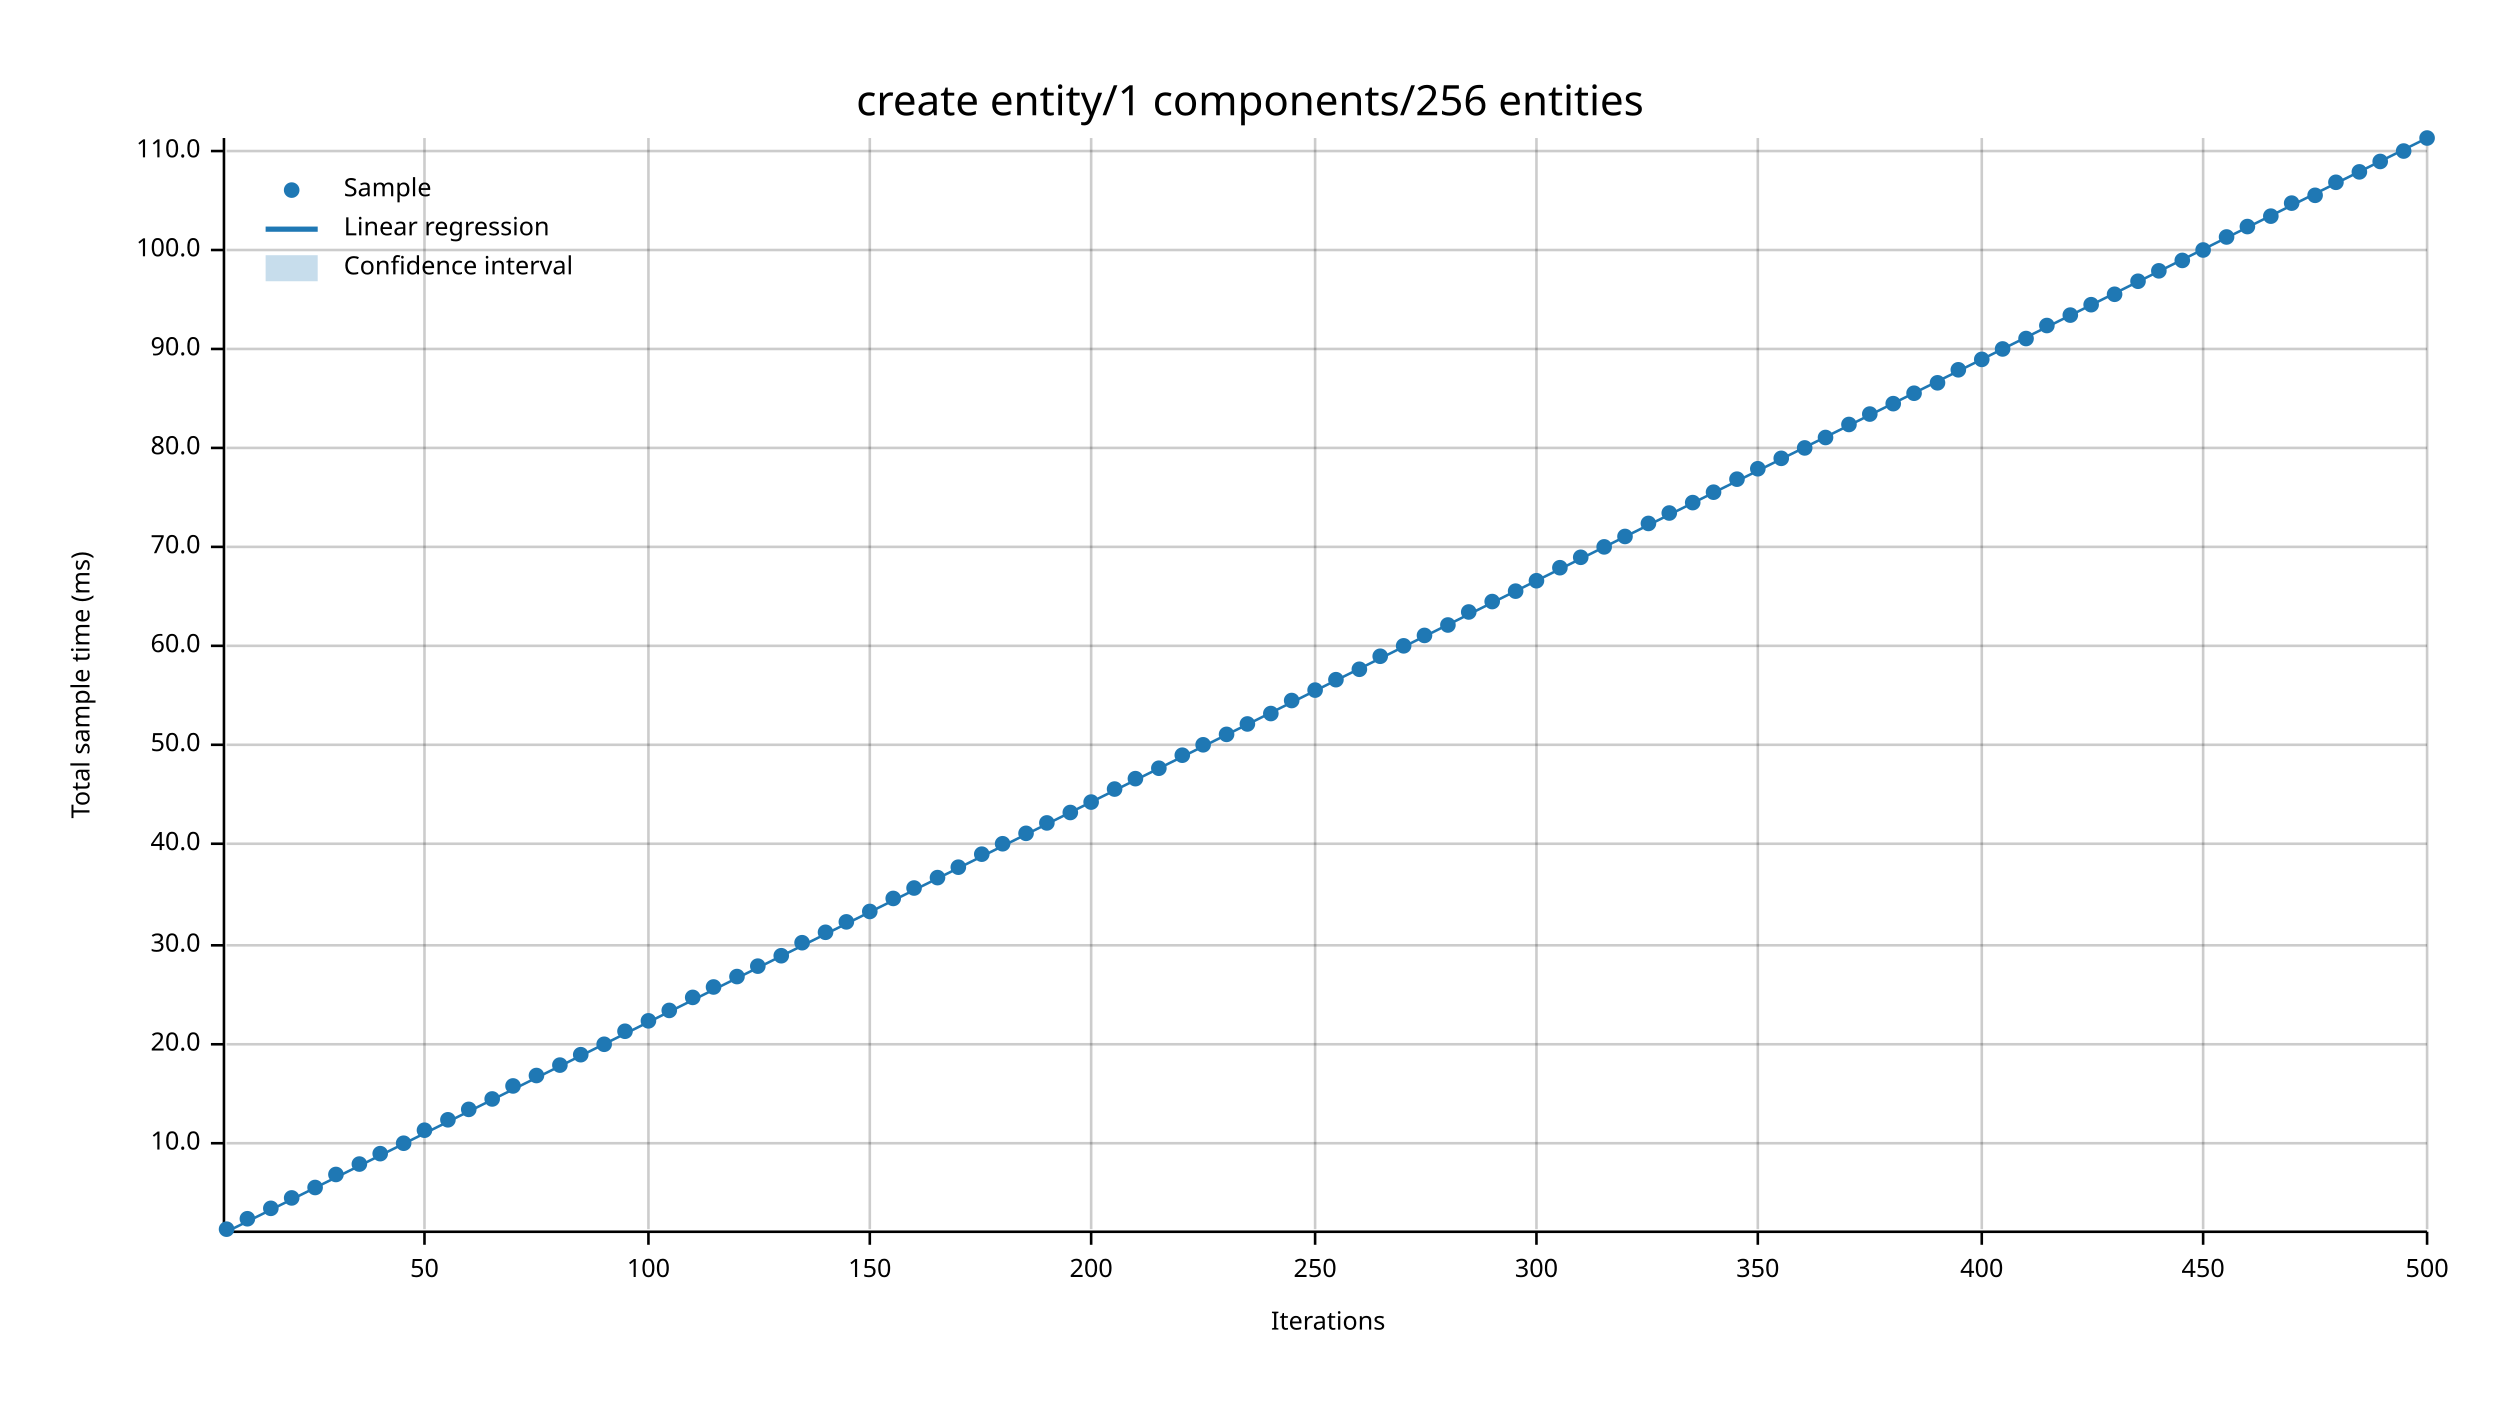
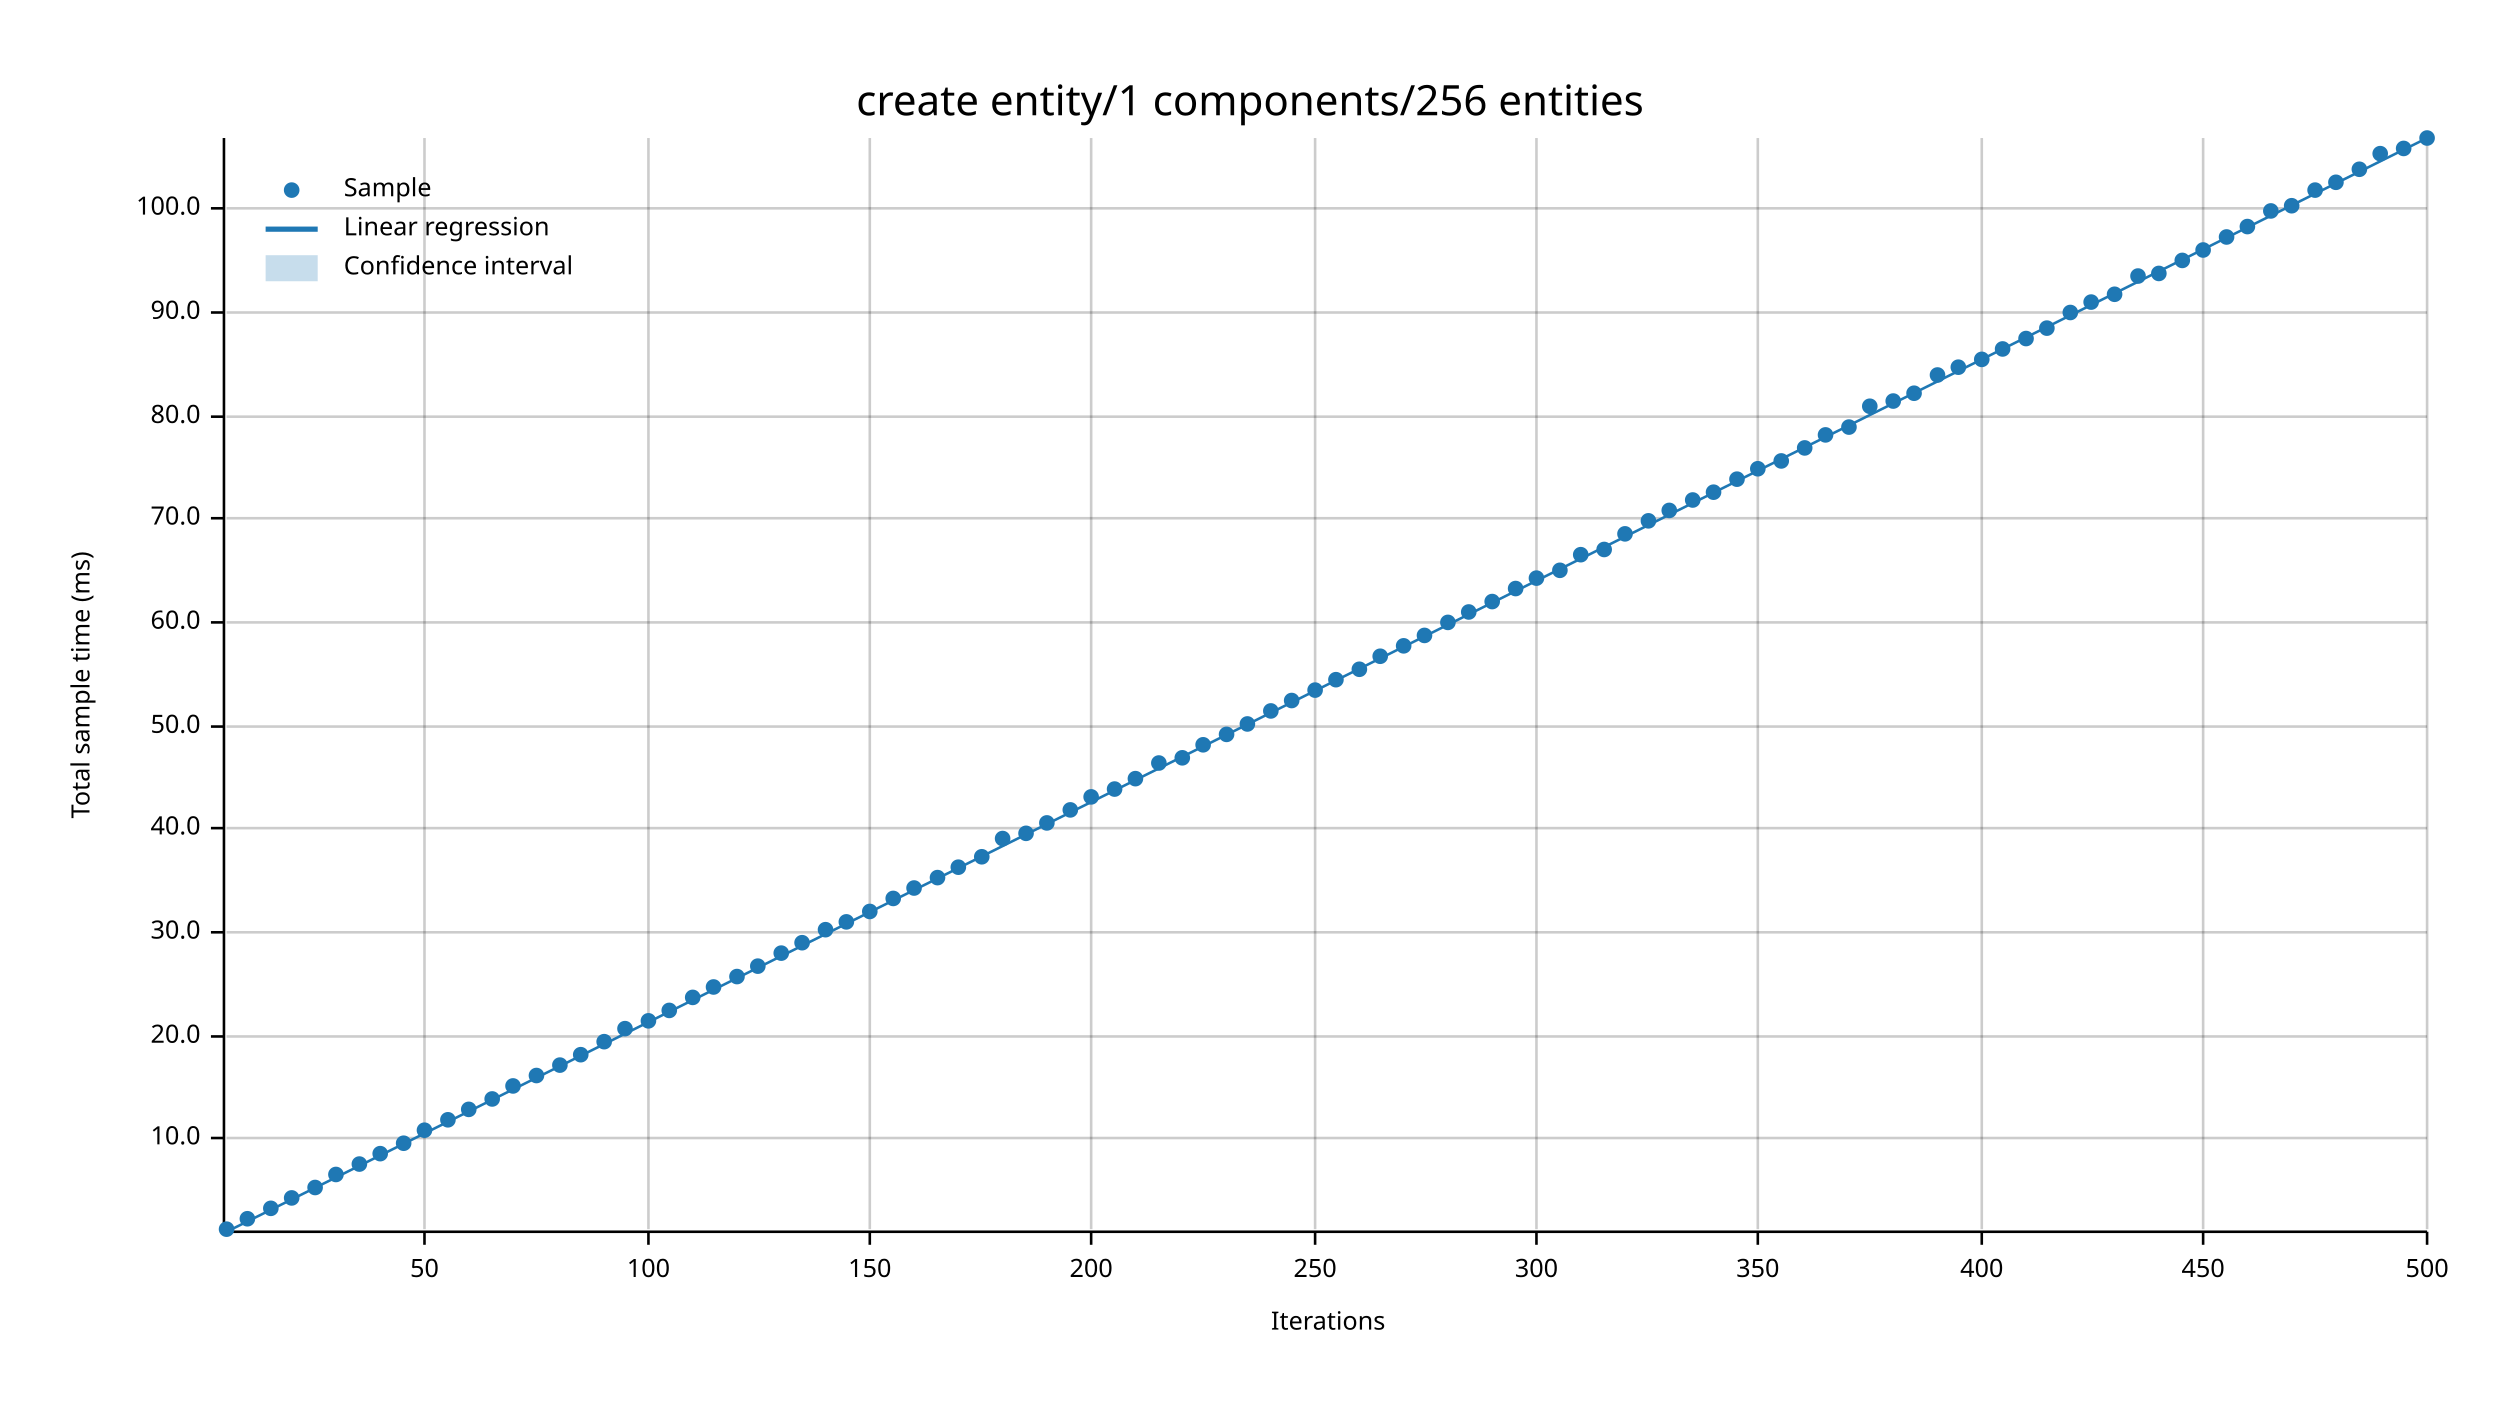
<svg xmlns="http://www.w3.org/2000/svg" width="960" height="540" viewBox="0 0 960 540">
  <text x="480" y="32" dy="0.76em" text-anchor="middle" font-family="sans-serif" font-size="16.129" opacity="1" fill="#000000">
create entity/1 components/256 entities
</text>
  <text x="27" y="263" dy="0.76em" text-anchor="middle" font-family="sans-serif" font-size="9.677" opacity="1" fill="#000000" transform="rotate(270, 27, 263)">
Total sample time (ms)
</text>
  <text x="510" y="513" dy="-0.5ex" text-anchor="middle" font-family="sans-serif" font-size="9.677" opacity="1" fill="#000000">
Iterations
</text>
  <line opacity="0.2" stroke="#000000" stroke-width="1" x1="163" y1="472" x2="163" y2="53" />
  <line opacity="0.2" stroke="#000000" stroke-width="1" x1="249" y1="472" x2="249" y2="53" />
  <line opacity="0.2" stroke="#000000" stroke-width="1" x1="334" y1="472" x2="334" y2="53" />
  <line opacity="0.2" stroke="#000000" stroke-width="1" x1="419" y1="472" x2="419" y2="53" />
  <line opacity="0.2" stroke="#000000" stroke-width="1" x1="505" y1="472" x2="505" y2="53" />
  <line opacity="0.2" stroke="#000000" stroke-width="1" x1="590" y1="472" x2="590" y2="53" />
  <line opacity="0.2" stroke="#000000" stroke-width="1" x1="675" y1="472" x2="675" y2="53" />
  <line opacity="0.2" stroke="#000000" stroke-width="1" x1="761" y1="472" x2="761" y2="53" />
  <line opacity="0.2" stroke="#000000" stroke-width="1" x1="846" y1="472" x2="846" y2="53" />
  <line opacity="0.2" stroke="#000000" stroke-width="1" x1="932" y1="472" x2="932" y2="53" />
-   <line opacity="0.2" stroke="#000000" stroke-width="1" x1="87" y1="439" x2="932" y2="439" />
-   <line opacity="0.2" stroke="#000000" stroke-width="1" x1="87" y1="401" x2="932" y2="401" />
-   <line opacity="0.2" stroke="#000000" stroke-width="1" x1="87" y1="363" x2="932" y2="363" />
-   <line opacity="0.2" stroke="#000000" stroke-width="1" x1="87" y1="324" x2="932" y2="324" />
-   <line opacity="0.2" stroke="#000000" stroke-width="1" x1="87" y1="286" x2="932" y2="286" />
-   <line opacity="0.2" stroke="#000000" stroke-width="1" x1="87" y1="248" x2="932" y2="248" />
-   <line opacity="0.2" stroke="#000000" stroke-width="1" x1="87" y1="210" x2="932" y2="210" />
-   <line opacity="0.2" stroke="#000000" stroke-width="1" x1="87" y1="172" x2="932" y2="172" />
-   <line opacity="0.2" stroke="#000000" stroke-width="1" x1="87" y1="134" x2="932" y2="134" />
-   <line opacity="0.2" stroke="#000000" stroke-width="1" x1="87" y1="96" x2="932" y2="96" />
-   <line opacity="0.2" stroke="#000000" stroke-width="1" x1="87" y1="58" x2="932" y2="58" />
+   <line opacity="0.2" stroke="#000000" stroke-width="1" x1="87" y1="437" x2="932" y2="437" />
+   <line opacity="0.2" stroke="#000000" stroke-width="1" x1="87" y1="398" x2="932" y2="398" />
+   <line opacity="0.2" stroke="#000000" stroke-width="1" x1="87" y1="358" x2="932" y2="358" />
+   <line opacity="0.2" stroke="#000000" stroke-width="1" x1="87" y1="318" x2="932" y2="318" />
+   <line opacity="0.2" stroke="#000000" stroke-width="1" x1="87" y1="279" x2="932" y2="279" />
+   <line opacity="0.2" stroke="#000000" stroke-width="1" x1="87" y1="239" x2="932" y2="239" />
+   <line opacity="0.2" stroke="#000000" stroke-width="1" x1="87" y1="199" x2="932" y2="199" />
+   <line opacity="0.2" stroke="#000000" stroke-width="1" x1="87" y1="160" x2="932" y2="160" />
+   <line opacity="0.2" stroke="#000000" stroke-width="1" x1="87" y1="120" x2="932" y2="120" />
+   <line opacity="0.2" stroke="#000000" stroke-width="1" x1="87" y1="80" x2="932" y2="80" />
  <polyline fill="none" opacity="1" stroke="#000000" stroke-width="1" points="86,53 86,472 " />
-   <text x="77" y="439" dy="0.5ex" text-anchor="end" font-family="sans-serif" font-size="9.677" opacity="1" fill="#000000">
+   <text x="77" y="437" dy="0.5ex" text-anchor="end" font-family="sans-serif" font-size="9.677" opacity="1" fill="#000000">
10.0
</text>
-   <polyline fill="none" opacity="1" stroke="#000000" stroke-width="1" points="81,439 86,439 " />
-   <text x="77" y="401" dy="0.5ex" text-anchor="end" font-family="sans-serif" font-size="9.677" opacity="1" fill="#000000">
+   <polyline fill="none" opacity="1" stroke="#000000" stroke-width="1" points="81,437 86,437 " />
+   <text x="77" y="398" dy="0.5ex" text-anchor="end" font-family="sans-serif" font-size="9.677" opacity="1" fill="#000000">
20.0
</text>
-   <polyline fill="none" opacity="1" stroke="#000000" stroke-width="1" points="81,401 86,401 " />
-   <text x="77" y="363" dy="0.5ex" text-anchor="end" font-family="sans-serif" font-size="9.677" opacity="1" fill="#000000">
+   <polyline fill="none" opacity="1" stroke="#000000" stroke-width="1" points="81,398 86,398 " />
+   <text x="77" y="358" dy="0.5ex" text-anchor="end" font-family="sans-serif" font-size="9.677" opacity="1" fill="#000000">
30.0
</text>
-   <polyline fill="none" opacity="1" stroke="#000000" stroke-width="1" points="81,363 86,363 " />
-   <text x="77" y="324" dy="0.5ex" text-anchor="end" font-family="sans-serif" font-size="9.677" opacity="1" fill="#000000">
+   <polyline fill="none" opacity="1" stroke="#000000" stroke-width="1" points="81,358 86,358 " />
+   <text x="77" y="318" dy="0.5ex" text-anchor="end" font-family="sans-serif" font-size="9.677" opacity="1" fill="#000000">
40.0
</text>
-   <polyline fill="none" opacity="1" stroke="#000000" stroke-width="1" points="81,324 86,324 " />
-   <text x="77" y="286" dy="0.5ex" text-anchor="end" font-family="sans-serif" font-size="9.677" opacity="1" fill="#000000">
+   <polyline fill="none" opacity="1" stroke="#000000" stroke-width="1" points="81,318 86,318 " />
+   <text x="77" y="279" dy="0.5ex" text-anchor="end" font-family="sans-serif" font-size="9.677" opacity="1" fill="#000000">
50.0
</text>
-   <polyline fill="none" opacity="1" stroke="#000000" stroke-width="1" points="81,286 86,286 " />
-   <text x="77" y="248" dy="0.5ex" text-anchor="end" font-family="sans-serif" font-size="9.677" opacity="1" fill="#000000">
+   <polyline fill="none" opacity="1" stroke="#000000" stroke-width="1" points="81,279 86,279 " />
+   <text x="77" y="239" dy="0.5ex" text-anchor="end" font-family="sans-serif" font-size="9.677" opacity="1" fill="#000000">
60.0
</text>
-   <polyline fill="none" opacity="1" stroke="#000000" stroke-width="1" points="81,248 86,248 " />
-   <text x="77" y="210" dy="0.5ex" text-anchor="end" font-family="sans-serif" font-size="9.677" opacity="1" fill="#000000">
+   <polyline fill="none" opacity="1" stroke="#000000" stroke-width="1" points="81,239 86,239 " />
+   <text x="77" y="199" dy="0.5ex" text-anchor="end" font-family="sans-serif" font-size="9.677" opacity="1" fill="#000000">
70.0
</text>
-   <polyline fill="none" opacity="1" stroke="#000000" stroke-width="1" points="81,210 86,210 " />
-   <text x="77" y="172" dy="0.5ex" text-anchor="end" font-family="sans-serif" font-size="9.677" opacity="1" fill="#000000">
+   <polyline fill="none" opacity="1" stroke="#000000" stroke-width="1" points="81,199 86,199 " />
+   <text x="77" y="160" dy="0.5ex" text-anchor="end" font-family="sans-serif" font-size="9.677" opacity="1" fill="#000000">
80.0
</text>
-   <polyline fill="none" opacity="1" stroke="#000000" stroke-width="1" points="81,172 86,172 " />
-   <text x="77" y="134" dy="0.5ex" text-anchor="end" font-family="sans-serif" font-size="9.677" opacity="1" fill="#000000">
+   <polyline fill="none" opacity="1" stroke="#000000" stroke-width="1" points="81,160 86,160 " />
+   <text x="77" y="120" dy="0.5ex" text-anchor="end" font-family="sans-serif" font-size="9.677" opacity="1" fill="#000000">
90.0
</text>
-   <polyline fill="none" opacity="1" stroke="#000000" stroke-width="1" points="81,134 86,134 " />
-   <text x="77" y="96" dy="0.5ex" text-anchor="end" font-family="sans-serif" font-size="9.677" opacity="1" fill="#000000">
+   <polyline fill="none" opacity="1" stroke="#000000" stroke-width="1" points="81,120 86,120 " />
+   <text x="77" y="80" dy="0.5ex" text-anchor="end" font-family="sans-serif" font-size="9.677" opacity="1" fill="#000000">
100.0
</text>
-   <polyline fill="none" opacity="1" stroke="#000000" stroke-width="1" points="81,96 86,96 " />
-   <text x="77" y="58" dy="0.5ex" text-anchor="end" font-family="sans-serif" font-size="9.677" opacity="1" fill="#000000">
- 110.0
- </text>
-   <polyline fill="none" opacity="1" stroke="#000000" stroke-width="1" points="81,58 86,58 " />
+   <polyline fill="none" opacity="1" stroke="#000000" stroke-width="1" points="81,80 86,80 " />
  <polyline fill="none" opacity="1" stroke="#000000" stroke-width="1" points="87,473 932,473 " />
  <text x="163" y="483" dy="0.76em" text-anchor="middle" font-family="sans-serif" font-size="9.677" opacity="1" fill="#000000">
50
</text>
  <polyline fill="none" opacity="1" stroke="#000000" stroke-width="1" points="163,473 163,478 " />
  <text x="249" y="483" dy="0.76em" text-anchor="middle" font-family="sans-serif" font-size="9.677" opacity="1" fill="#000000">
100
</text>
  <polyline fill="none" opacity="1" stroke="#000000" stroke-width="1" points="249,473 249,478 " />
  <text x="334" y="483" dy="0.76em" text-anchor="middle" font-family="sans-serif" font-size="9.677" opacity="1" fill="#000000">
150
</text>
  <polyline fill="none" opacity="1" stroke="#000000" stroke-width="1" points="334,473 334,478 " />
  <text x="419" y="483" dy="0.76em" text-anchor="middle" font-family="sans-serif" font-size="9.677" opacity="1" fill="#000000">
200
</text>
  <polyline fill="none" opacity="1" stroke="#000000" stroke-width="1" points="419,473 419,478 " />
  <text x="505" y="483" dy="0.76em" text-anchor="middle" font-family="sans-serif" font-size="9.677" opacity="1" fill="#000000">
250
</text>
  <polyline fill="none" opacity="1" stroke="#000000" stroke-width="1" points="505,473 505,478 " />
  <text x="590" y="483" dy="0.76em" text-anchor="middle" font-family="sans-serif" font-size="9.677" opacity="1" fill="#000000">
300
</text>
  <polyline fill="none" opacity="1" stroke="#000000" stroke-width="1" points="590,473 590,478 " />
  <text x="675" y="483" dy="0.76em" text-anchor="middle" font-family="sans-serif" font-size="9.677" opacity="1" fill="#000000">
350
</text>
  <polyline fill="none" opacity="1" stroke="#000000" stroke-width="1" points="675,473 675,478 " />
  <text x="761" y="483" dy="0.76em" text-anchor="middle" font-family="sans-serif" font-size="9.677" opacity="1" fill="#000000">
400
</text>
  <polyline fill="none" opacity="1" stroke="#000000" stroke-width="1" points="761,473 761,478 " />
  <text x="846" y="483" dy="0.76em" text-anchor="middle" font-family="sans-serif" font-size="9.677" opacity="1" fill="#000000">
450
</text>
  <polyline fill="none" opacity="1" stroke="#000000" stroke-width="1" points="846,473 846,478 " />
  <text x="932" y="483" dy="0.76em" text-anchor="middle" font-family="sans-serif" font-size="9.677" opacity="1" fill="#000000">
500
</text>
  <polyline fill="none" opacity="1" stroke="#000000" stroke-width="1" points="932,473 932,478 " />
  <circle cx="87" cy="472" r="3" opacity="1" fill="#1F78B4" stroke="none" stroke-width="1" />
  <circle cx="95" cy="468" r="3" opacity="1" fill="#1F78B4" stroke="none" stroke-width="1" />
  <circle cx="104" cy="464" r="3" opacity="1" fill="#1F78B4" stroke="none" stroke-width="1" />
  <circle cx="112" cy="460" r="3" opacity="1" fill="#1F78B4" stroke="none" stroke-width="1" />
  <circle cx="121" cy="456" r="3" opacity="1" fill="#1F78B4" stroke="none" stroke-width="1" />
  <circle cx="129" cy="451" r="3" opacity="1" fill="#1F78B4" stroke="none" stroke-width="1" />
  <circle cx="138" cy="447" r="3" opacity="1" fill="#1F78B4" stroke="none" stroke-width="1" />
  <circle cx="146" cy="443" r="3" opacity="1" fill="#1F78B4" stroke="none" stroke-width="1" />
  <circle cx="155" cy="439" r="3" opacity="1" fill="#1F78B4" stroke="none" stroke-width="1" />
  <circle cx="163" cy="434" r="3" opacity="1" fill="#1F78B4" stroke="none" stroke-width="1" />
  <circle cx="172" cy="430" r="3" opacity="1" fill="#1F78B4" stroke="none" stroke-width="1" />
  <circle cx="180" cy="426" r="3" opacity="1" fill="#1F78B4" stroke="none" stroke-width="1" />
  <circle cx="189" cy="422" r="3" opacity="1" fill="#1F78B4" stroke="none" stroke-width="1" />
  <circle cx="197" cy="417" r="3" opacity="1" fill="#1F78B4" stroke="none" stroke-width="1" />
  <circle cx="206" cy="413" r="3" opacity="1" fill="#1F78B4" stroke="none" stroke-width="1" />
  <circle cx="215" cy="409" r="3" opacity="1" fill="#1F78B4" stroke="none" stroke-width="1" />
  <circle cx="223" cy="405" r="3" opacity="1" fill="#1F78B4" stroke="none" stroke-width="1" />
-   <circle cx="232" cy="401" r="3" opacity="1" fill="#1F78B4" stroke="none" stroke-width="1" />
-   <circle cx="240" cy="396" r="3" opacity="1" fill="#1F78B4" stroke="none" stroke-width="1" />
+   <circle cx="232" cy="400" r="3" opacity="1" fill="#1F78B4" stroke="none" stroke-width="1" />
+   <circle cx="240" cy="395" r="3" opacity="1" fill="#1F78B4" stroke="none" stroke-width="1" />
  <circle cx="249" cy="392" r="3" opacity="1" fill="#1F78B4" stroke="none" stroke-width="1" />
  <circle cx="257" cy="388" r="3" opacity="1" fill="#1F78B4" stroke="none" stroke-width="1" />
  <circle cx="266" cy="383" r="3" opacity="1" fill="#1F78B4" stroke="none" stroke-width="1" />
  <circle cx="274" cy="379" r="3" opacity="1" fill="#1F78B4" stroke="none" stroke-width="1" />
  <circle cx="283" cy="375" r="3" opacity="1" fill="#1F78B4" stroke="none" stroke-width="1" />
  <circle cx="291" cy="371" r="3" opacity="1" fill="#1F78B4" stroke="none" stroke-width="1" />
-   <circle cx="300" cy="367" r="3" opacity="1" fill="#1F78B4" stroke="none" stroke-width="1" />
+   <circle cx="300" cy="366" r="3" opacity="1" fill="#1F78B4" stroke="none" stroke-width="1" />
  <circle cx="308" cy="362" r="3" opacity="1" fill="#1F78B4" stroke="none" stroke-width="1" />
-   <circle cx="317" cy="358" r="3" opacity="1" fill="#1F78B4" stroke="none" stroke-width="1" />
+   <circle cx="317" cy="357" r="3" opacity="1" fill="#1F78B4" stroke="none" stroke-width="1" />
  <circle cx="325" cy="354" r="3" opacity="1" fill="#1F78B4" stroke="none" stroke-width="1" />
  <circle cx="334" cy="350" r="3" opacity="1" fill="#1F78B4" stroke="none" stroke-width="1" />
  <circle cx="343" cy="345" r="3" opacity="1" fill="#1F78B4" stroke="none" stroke-width="1" />
  <circle cx="351" cy="341" r="3" opacity="1" fill="#1F78B4" stroke="none" stroke-width="1" />
  <circle cx="360" cy="337" r="3" opacity="1" fill="#1F78B4" stroke="none" stroke-width="1" />
  <circle cx="368" cy="333" r="3" opacity="1" fill="#1F78B4" stroke="none" stroke-width="1" />
-   <circle cx="377" cy="328" r="3" opacity="1" fill="#1F78B4" stroke="none" stroke-width="1" />
-   <circle cx="385" cy="324" r="3" opacity="1" fill="#1F78B4" stroke="none" stroke-width="1" />
+   <circle cx="377" cy="329" r="3" opacity="1" fill="#1F78B4" stroke="none" stroke-width="1" />
+   <circle cx="385" cy="322" r="3" opacity="1" fill="#1F78B4" stroke="none" stroke-width="1" />
  <circle cx="394" cy="320" r="3" opacity="1" fill="#1F78B4" stroke="none" stroke-width="1" />
  <circle cx="402" cy="316" r="3" opacity="1" fill="#1F78B4" stroke="none" stroke-width="1" />
-   <circle cx="411" cy="312" r="3" opacity="1" fill="#1F78B4" stroke="none" stroke-width="1" />
-   <circle cx="419" cy="308" r="3" opacity="1" fill="#1F78B4" stroke="none" stroke-width="1" />
+   <circle cx="411" cy="311" r="3" opacity="1" fill="#1F78B4" stroke="none" stroke-width="1" />
+   <circle cx="419" cy="306" r="3" opacity="1" fill="#1F78B4" stroke="none" stroke-width="1" />
  <circle cx="428" cy="303" r="3" opacity="1" fill="#1F78B4" stroke="none" stroke-width="1" />
  <circle cx="436" cy="299" r="3" opacity="1" fill="#1F78B4" stroke="none" stroke-width="1" />
-   <circle cx="445" cy="295" r="3" opacity="1" fill="#1F78B4" stroke="none" stroke-width="1" />
-   <circle cx="454" cy="290" r="3" opacity="1" fill="#1F78B4" stroke="none" stroke-width="1" />
+   <circle cx="445" cy="293" r="3" opacity="1" fill="#1F78B4" stroke="none" stroke-width="1" />
+   <circle cx="454" cy="291" r="3" opacity="1" fill="#1F78B4" stroke="none" stroke-width="1" />
  <circle cx="462" cy="286" r="3" opacity="1" fill="#1F78B4" stroke="none" stroke-width="1" />
  <circle cx="471" cy="282" r="3" opacity="1" fill="#1F78B4" stroke="none" stroke-width="1" />
  <circle cx="479" cy="278" r="3" opacity="1" fill="#1F78B4" stroke="none" stroke-width="1" />
-   <circle cx="488" cy="274" r="3" opacity="1" fill="#1F78B4" stroke="none" stroke-width="1" />
+   <circle cx="488" cy="273" r="3" opacity="1" fill="#1F78B4" stroke="none" stroke-width="1" />
  <circle cx="496" cy="269" r="3" opacity="1" fill="#1F78B4" stroke="none" stroke-width="1" />
  <circle cx="505" cy="265" r="3" opacity="1" fill="#1F78B4" stroke="none" stroke-width="1" />
  <circle cx="513" cy="261" r="3" opacity="1" fill="#1F78B4" stroke="none" stroke-width="1" />
  <circle cx="522" cy="257" r="3" opacity="1" fill="#1F78B4" stroke="none" stroke-width="1" />
  <circle cx="530" cy="252" r="3" opacity="1" fill="#1F78B4" stroke="none" stroke-width="1" />
  <circle cx="539" cy="248" r="3" opacity="1" fill="#1F78B4" stroke="none" stroke-width="1" />
  <circle cx="547" cy="244" r="3" opacity="1" fill="#1F78B4" stroke="none" stroke-width="1" />
-   <circle cx="556" cy="240" r="3" opacity="1" fill="#1F78B4" stroke="none" stroke-width="1" />
+   <circle cx="556" cy="239" r="3" opacity="1" fill="#1F78B4" stroke="none" stroke-width="1" />
  <circle cx="564" cy="235" r="3" opacity="1" fill="#1F78B4" stroke="none" stroke-width="1" />
  <circle cx="573" cy="231" r="3" opacity="1" fill="#1F78B4" stroke="none" stroke-width="1" />
-   <circle cx="582" cy="227" r="3" opacity="1" fill="#1F78B4" stroke="none" stroke-width="1" />
-   <circle cx="590" cy="223" r="3" opacity="1" fill="#1F78B4" stroke="none" stroke-width="1" />
-   <circle cx="599" cy="218" r="3" opacity="1" fill="#1F78B4" stroke="none" stroke-width="1" />
-   <circle cx="607" cy="214" r="3" opacity="1" fill="#1F78B4" stroke="none" stroke-width="1" />
-   <circle cx="616" cy="210" r="3" opacity="1" fill="#1F78B4" stroke="none" stroke-width="1" />
-   <circle cx="624" cy="206" r="3" opacity="1" fill="#1F78B4" stroke="none" stroke-width="1" />
-   <circle cx="633" cy="201" r="3" opacity="1" fill="#1F78B4" stroke="none" stroke-width="1" />
-   <circle cx="641" cy="197" r="3" opacity="1" fill="#1F78B4" stroke="none" stroke-width="1" />
-   <circle cx="650" cy="193" r="3" opacity="1" fill="#1F78B4" stroke="none" stroke-width="1" />
+   <circle cx="582" cy="226" r="3" opacity="1" fill="#1F78B4" stroke="none" stroke-width="1" />
+   <circle cx="590" cy="222" r="3" opacity="1" fill="#1F78B4" stroke="none" stroke-width="1" />
+   <circle cx="599" cy="219" r="3" opacity="1" fill="#1F78B4" stroke="none" stroke-width="1" />
+   <circle cx="607" cy="213" r="3" opacity="1" fill="#1F78B4" stroke="none" stroke-width="1" />
+   <circle cx="616" cy="211" r="3" opacity="1" fill="#1F78B4" stroke="none" stroke-width="1" />
+   <circle cx="624" cy="205" r="3" opacity="1" fill="#1F78B4" stroke="none" stroke-width="1" />
+   <circle cx="633" cy="200" r="3" opacity="1" fill="#1F78B4" stroke="none" stroke-width="1" />
+   <circle cx="641" cy="196" r="3" opacity="1" fill="#1F78B4" stroke="none" stroke-width="1" />
+   <circle cx="650" cy="192" r="3" opacity="1" fill="#1F78B4" stroke="none" stroke-width="1" />
  <circle cx="658" cy="189" r="3" opacity="1" fill="#1F78B4" stroke="none" stroke-width="1" />
  <circle cx="667" cy="184" r="3" opacity="1" fill="#1F78B4" stroke="none" stroke-width="1" />
  <circle cx="675" cy="180" r="3" opacity="1" fill="#1F78B4" stroke="none" stroke-width="1" />
-   <circle cx="684" cy="176" r="3" opacity="1" fill="#1F78B4" stroke="none" stroke-width="1" />
+   <circle cx="684" cy="177" r="3" opacity="1" fill="#1F78B4" stroke="none" stroke-width="1" />
  <circle cx="693" cy="172" r="3" opacity="1" fill="#1F78B4" stroke="none" stroke-width="1" />
-   <circle cx="701" cy="168" r="3" opacity="1" fill="#1F78B4" stroke="none" stroke-width="1" />
-   <circle cx="710" cy="163" r="3" opacity="1" fill="#1F78B4" stroke="none" stroke-width="1" />
-   <circle cx="718" cy="159" r="3" opacity="1" fill="#1F78B4" stroke="none" stroke-width="1" />
-   <circle cx="727" cy="155" r="3" opacity="1" fill="#1F78B4" stroke="none" stroke-width="1" />
+   <circle cx="701" cy="167" r="3" opacity="1" fill="#1F78B4" stroke="none" stroke-width="1" />
+   <circle cx="710" cy="164" r="3" opacity="1" fill="#1F78B4" stroke="none" stroke-width="1" />
+   <circle cx="718" cy="156" r="3" opacity="1" fill="#1F78B4" stroke="none" stroke-width="1" />
+   <circle cx="727" cy="154" r="3" opacity="1" fill="#1F78B4" stroke="none" stroke-width="1" />
  <circle cx="735" cy="151" r="3" opacity="1" fill="#1F78B4" stroke="none" stroke-width="1" />
-   <circle cx="744" cy="147" r="3" opacity="1" fill="#1F78B4" stroke="none" stroke-width="1" />
-   <circle cx="752" cy="142" r="3" opacity="1" fill="#1F78B4" stroke="none" stroke-width="1" />
+   <circle cx="744" cy="144" r="3" opacity="1" fill="#1F78B4" stroke="none" stroke-width="1" />
+   <circle cx="752" cy="141" r="3" opacity="1" fill="#1F78B4" stroke="none" stroke-width="1" />
  <circle cx="761" cy="138" r="3" opacity="1" fill="#1F78B4" stroke="none" stroke-width="1" />
  <circle cx="769" cy="134" r="3" opacity="1" fill="#1F78B4" stroke="none" stroke-width="1" />
  <circle cx="778" cy="130" r="3" opacity="1" fill="#1F78B4" stroke="none" stroke-width="1" />
-   <circle cx="786" cy="125" r="3" opacity="1" fill="#1F78B4" stroke="none" stroke-width="1" />
-   <circle cx="795" cy="121" r="3" opacity="1" fill="#1F78B4" stroke="none" stroke-width="1" />
-   <circle cx="803" cy="117" r="3" opacity="1" fill="#1F78B4" stroke="none" stroke-width="1" />
+   <circle cx="786" cy="126" r="3" opacity="1" fill="#1F78B4" stroke="none" stroke-width="1" />
+   <circle cx="795" cy="120" r="3" opacity="1" fill="#1F78B4" stroke="none" stroke-width="1" />
+   <circle cx="803" cy="116" r="3" opacity="1" fill="#1F78B4" stroke="none" stroke-width="1" />
  <circle cx="812" cy="113" r="3" opacity="1" fill="#1F78B4" stroke="none" stroke-width="1" />
-   <circle cx="821" cy="108" r="3" opacity="1" fill="#1F78B4" stroke="none" stroke-width="1" />
-   <circle cx="829" cy="104" r="3" opacity="1" fill="#1F78B4" stroke="none" stroke-width="1" />
+   <circle cx="821" cy="106" r="3" opacity="1" fill="#1F78B4" stroke="none" stroke-width="1" />
+   <circle cx="829" cy="105" r="3" opacity="1" fill="#1F78B4" stroke="none" stroke-width="1" />
  <circle cx="838" cy="100" r="3" opacity="1" fill="#1F78B4" stroke="none" stroke-width="1" />
  <circle cx="846" cy="96" r="3" opacity="1" fill="#1F78B4" stroke="none" stroke-width="1" />
  <circle cx="855" cy="91" r="3" opacity="1" fill="#1F78B4" stroke="none" stroke-width="1" />
  <circle cx="863" cy="87" r="3" opacity="1" fill="#1F78B4" stroke="none" stroke-width="1" />
-   <circle cx="872" cy="83" r="3" opacity="1" fill="#1F78B4" stroke="none" stroke-width="1" />
-   <circle cx="880" cy="78" r="3" opacity="1" fill="#1F78B4" stroke="none" stroke-width="1" />
-   <circle cx="889" cy="75" r="3" opacity="1" fill="#1F78B4" stroke="none" stroke-width="1" />
+   <circle cx="872" cy="81" r="3" opacity="1" fill="#1F78B4" stroke="none" stroke-width="1" />
+   <circle cx="880" cy="79" r="3" opacity="1" fill="#1F78B4" stroke="none" stroke-width="1" />
+   <circle cx="889" cy="73" r="3" opacity="1" fill="#1F78B4" stroke="none" stroke-width="1" />
  <circle cx="897" cy="70" r="3" opacity="1" fill="#1F78B4" stroke="none" stroke-width="1" />
-   <circle cx="906" cy="66" r="3" opacity="1" fill="#1F78B4" stroke="none" stroke-width="1" />
-   <circle cx="914" cy="62" r="3" opacity="1" fill="#1F78B4" stroke="none" stroke-width="1" />
-   <circle cx="923" cy="58" r="3" opacity="1" fill="#1F78B4" stroke="none" stroke-width="1" />
+   <circle cx="906" cy="65" r="3" opacity="1" fill="#1F78B4" stroke="none" stroke-width="1" />
+   <circle cx="914" cy="59" r="3" opacity="1" fill="#1F78B4" stroke="none" stroke-width="1" />
+   <circle cx="923" cy="57" r="3" opacity="1" fill="#1F78B4" stroke="none" stroke-width="1" />
  <circle cx="932" cy="53" r="3" opacity="1" fill="#1F78B4" stroke="none" stroke-width="1" />
  <polyline fill="none" opacity="1" stroke="#1F78B4" stroke-width="1" points="87,473 932,53 " />
  <polygon opacity="0.25" fill="#1F78B4" points="87,473 932,53 932,53 " />
  <text x="132" y="68" dy="0.76em" text-anchor="start" font-family="sans-serif" font-size="9.677" opacity="1" fill="#000000">
Sample
</text>
  <text x="132" y="83" dy="0.76em" text-anchor="start" font-family="sans-serif" font-size="9.677" opacity="1" fill="#000000">
Linear regression
</text>
  <text x="132" y="98" dy="0.76em" text-anchor="start" font-family="sans-serif" font-size="9.677" opacity="1" fill="#000000">
Confidence interval
</text>
  <circle cx="112" cy="73" r="3" opacity="1" fill="#1F78B4" stroke="none" stroke-width="1" />
  <polyline fill="none" opacity="1" stroke="#1F78B4" stroke-width="2" points="102,88 122,88 " />
  <rect x="102" y="98" width="20" height="10" opacity="0.25" fill="#1F78B4" stroke="none" />
</svg>
